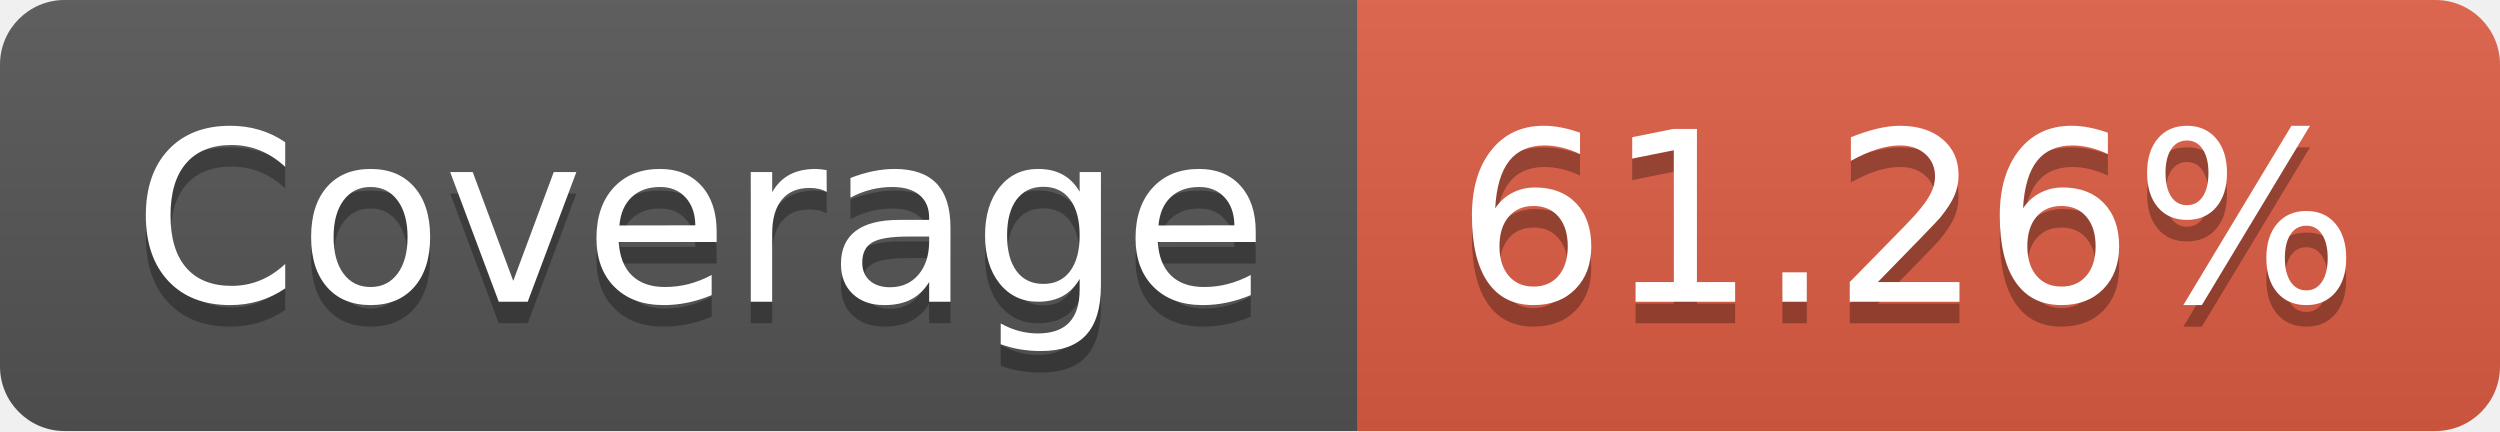
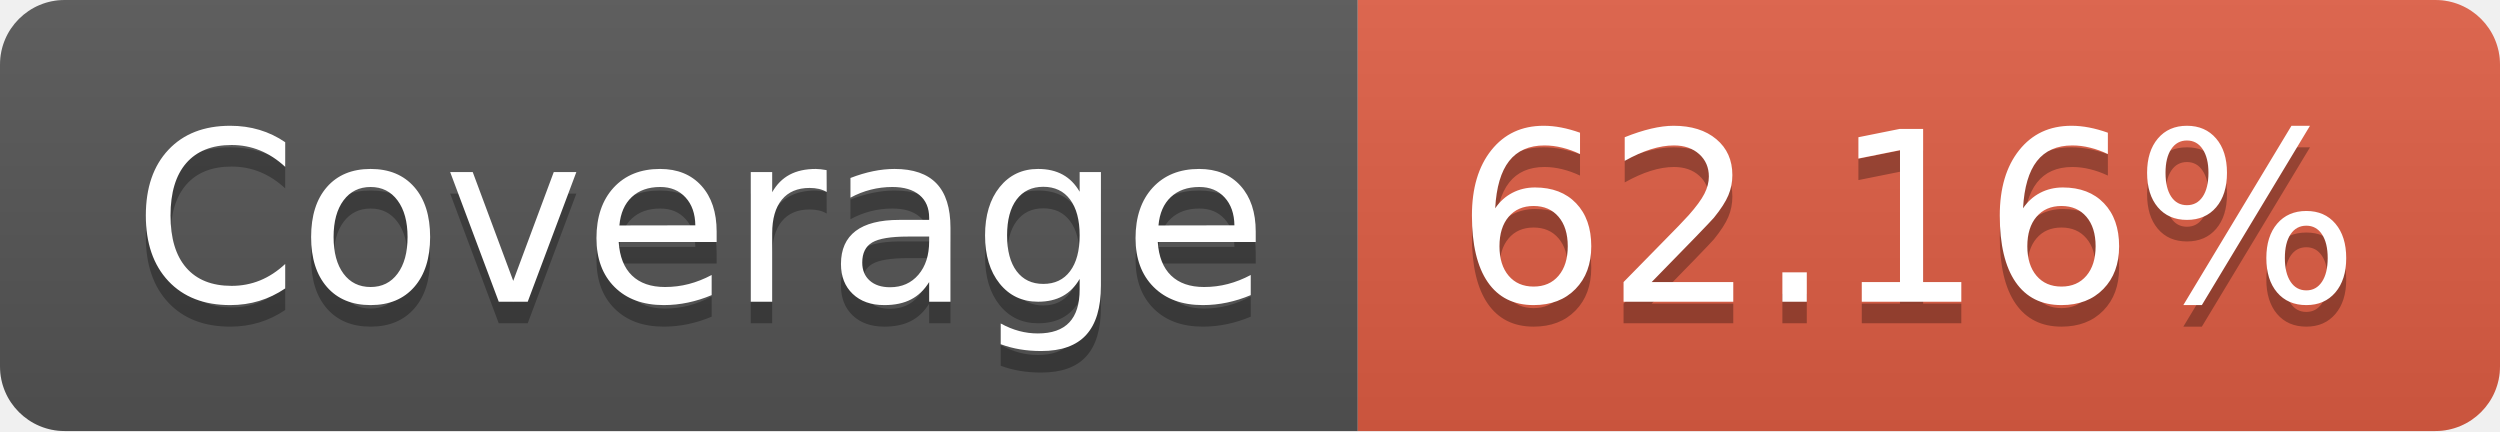
- <svg xmlns="http://www.w3.org/2000/svg" width="116" height="20" role="img" aria-label="Coverage: 61.26%">
+ <svg xmlns="http://www.w3.org/2000/svg" width="116" height="20" role="img" aria-label="Coverage: 62.16%">
  <linearGradient id="s" x2="0" y2="100%">
    <stop offset="0" stop-color="#bbb" stop-opacity=".1" />
    <stop offset="1" stop-opacity=".1" />
  </linearGradient>
  <clipPath id="r">
    <rect width="116" height="20" rx="3" fill="#fff" />
  </clipPath>
  <g clip-path="url(#r)">
    <rect width="63" height="20" fill="#555" />
    <rect x="63" width="53" height="20" fill="#e05d44" />
    <rect width="116" height="20" fill="url(#s)" />
  </g>
  <g fill="#fff" text-anchor="middle" font-family="Verdana,Geneva,DejaVu Sans,sans-serif" text-rendering="geometricPrecision" font-size="110">
    <text aria-hidden="true" x="325" y="150" fill="#010101" fill-opacity=".3" transform="scale(.1)" textLength="530">Coverage</text>
    <text x="325" y="140" transform="scale(.1)" fill="#fff" textLength="530">Coverage</text>
-     <text aria-hidden="true" x="885" y="150" fill="#010101" fill-opacity=".3" transform="scale(.1)" textLength="430">61.26%</text>
-     <text x="885" y="140" transform="scale(.1)" fill="#fff" textLength="430">61.26%</text>
+     <text aria-hidden="true" x="885" y="150" fill="#010101" fill-opacity=".3" transform="scale(.1)" textLength="430">62.16%</text>
+     <text x="885" y="140" transform="scale(.1)" fill="#fff" textLength="430">62.16%</text>
  </g>
</svg>
